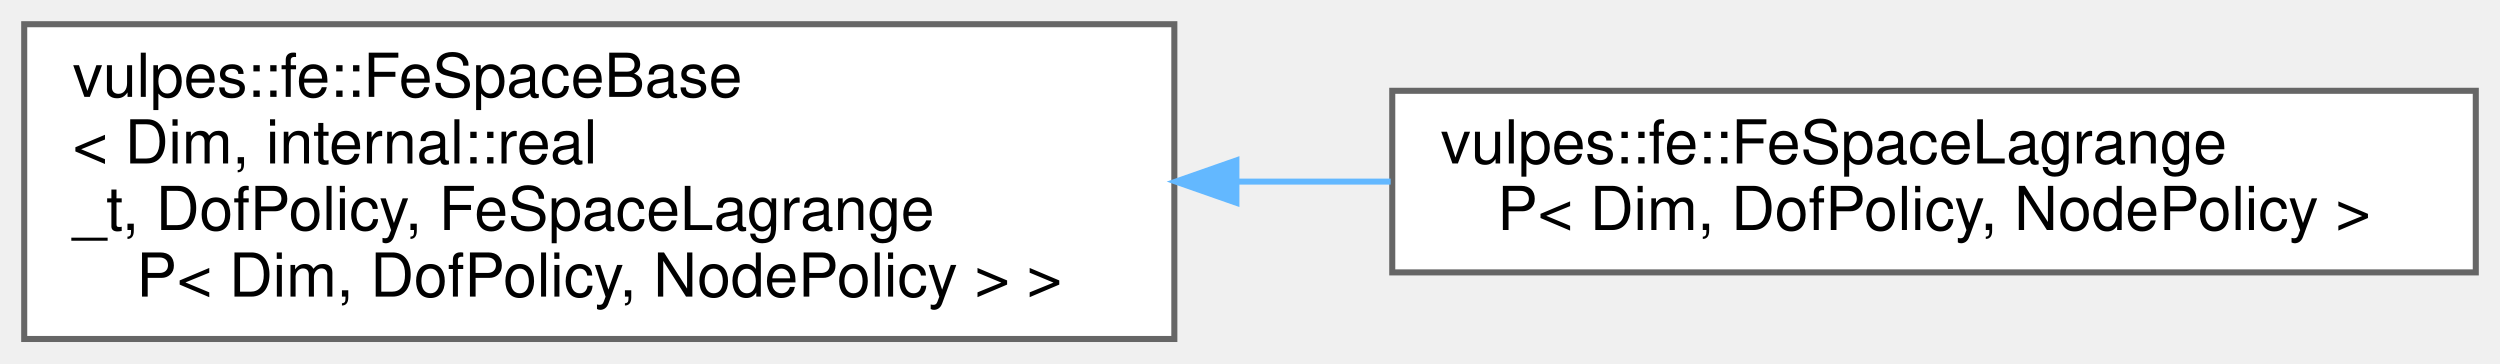
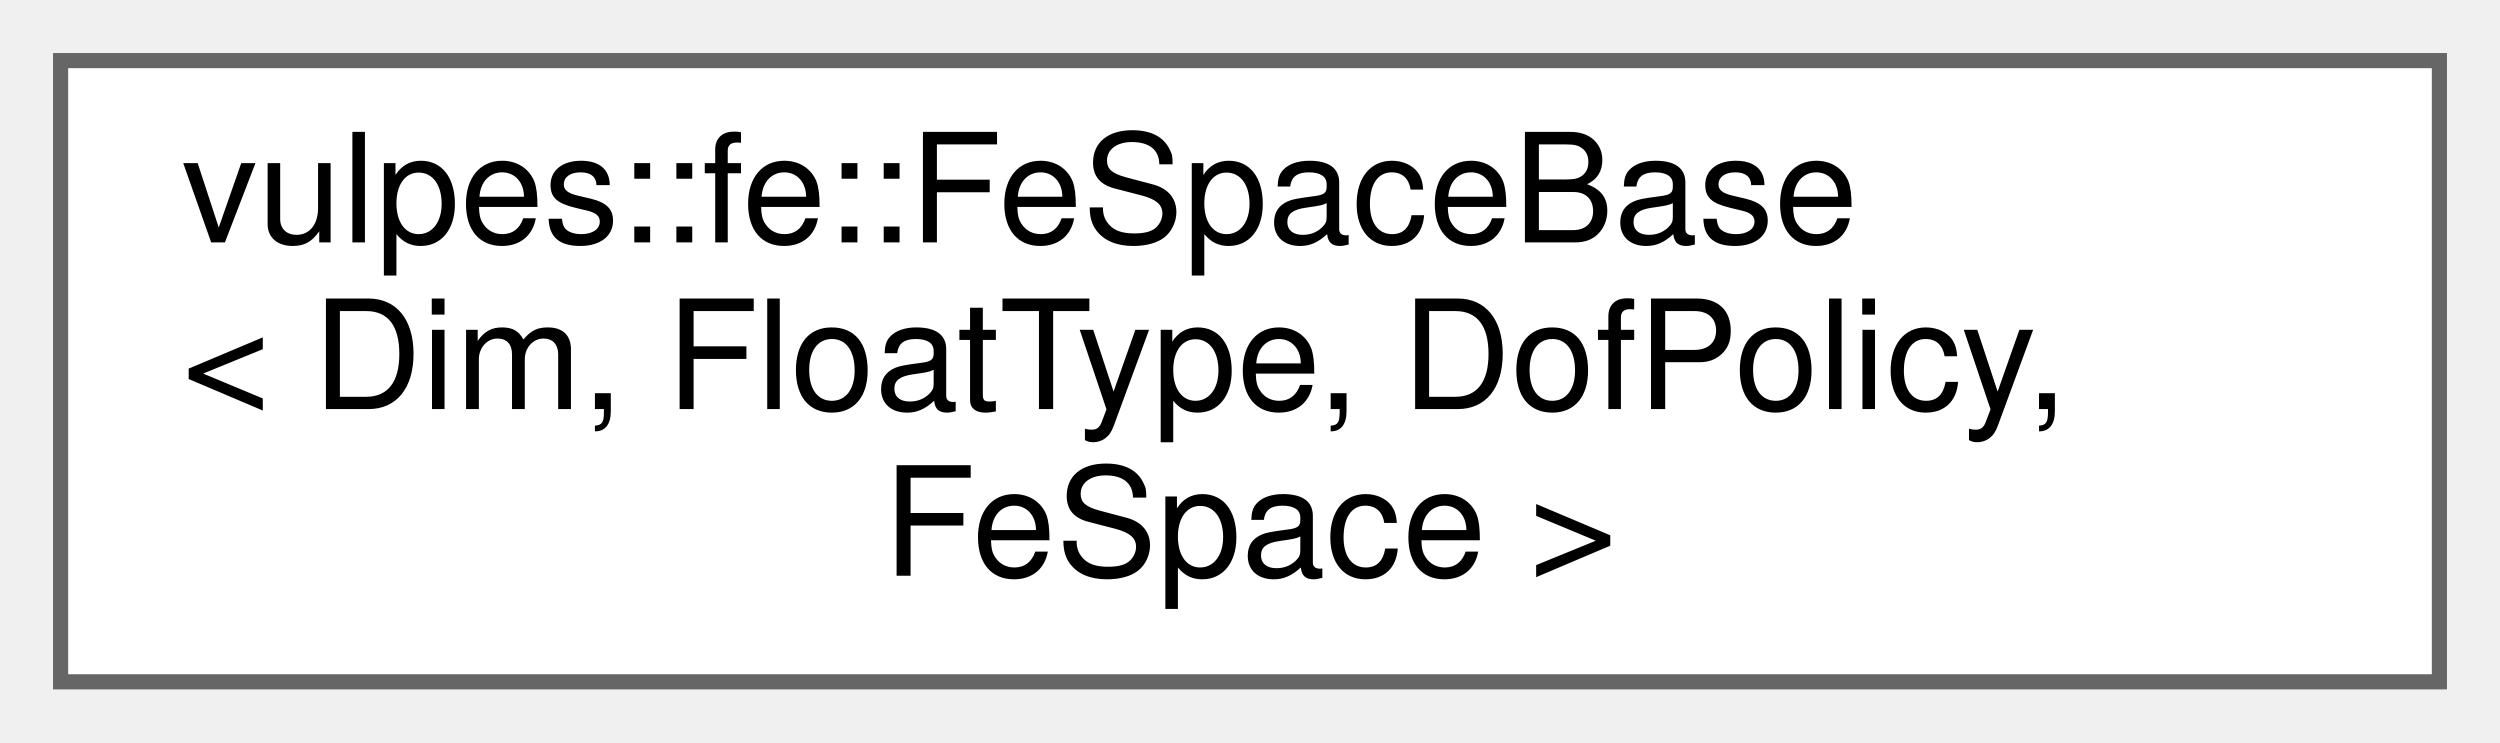
- <svg xmlns="http://www.w3.org/2000/svg" xmlns:xlink="http://www.w3.org/1999/xlink" width="413pt" height="60pt" viewBox="0.00 0.00 413.00 60.00">
-   <g id="graph0" class="graph" transform="scale(1 1) rotate(0) translate(4 56)">
+ <svg xmlns="http://www.w3.org/2000/svg" xmlns:xlink="http://www.w3.org/1999/xlink" width="165pt" height="49pt" viewBox="0.00 0.00 165.00 49.00">
+   <g id="graph0" class="graph" transform="scale(1 1) rotate(0) translate(4 45)">
    <g id="Node000000" class="node">
      <g id="a_Node000000">
-         <a xlink:href="classvulpes_1_1fe_1_1FeSpaceBase.html" target="_top" xlink:title=" ">
-           <polygon fill="white" stroke="#666666" points="190,-52 0,-52 0,0 190,0 190,-52" />
-           <text text-anchor="start" x="8" y="-40" font-family="Helvetica,sans-Serif" font-size="10.00">vulpes::fe::FeSpaceBase</text>
-           <text text-anchor="start" x="8" y="-29" font-family="Helvetica,sans-Serif" font-size="10.00">&lt; Dim, internal::real</text>
-           <text text-anchor="start" x="8" y="-18" font-family="Helvetica,sans-Serif" font-size="10.00">_t, DofPolicy, FeSpaceLagrange</text>
-           <text text-anchor="middle" x="95" y="-7" font-family="Helvetica,sans-Serif" font-size="10.00">P&lt; Dim, DofPolicy, NodePolicy &gt; &gt;</text>
-         </a>
-       </g>
-     </g>
-     <g id="Node000001" class="node">
-       <g id="a_Node000001">
-         <a xlink:href="classvulpes_1_1fe_1_1FeSpaceLagrangeP.html" target="_top" xlink:title="General finite element space on a simplex with (nodal) Lagrangian basis function, can be either conti...">
-           <polygon fill="white" stroke="#666666" points="405,-41 226,-41 226,-11 405,-11 405,-41" />
-           <text text-anchor="start" x="234" y="-29" font-family="Helvetica,sans-Serif" font-size="10.00">vulpes::fe::FeSpaceLagrange</text>
-           <text text-anchor="middle" x="315.5" y="-18" font-family="Helvetica,sans-Serif" font-size="10.00">P&lt; Dim, DofPolicy, NodePolicy &gt;</text>
-         </a>
-       </g>
-     </g>
-     <g id="edge56_Node000000_Node000001" class="edge">
-       <g id="a_edge56_Node000000_Node000001">
-         <a xlink:title=" ">
-           <path fill="none" stroke="#63b8ff" d="M200.51,-26C208.95,-26 217.43,-26 225.74,-26" />
-           <polygon fill="#63b8ff" stroke="#63b8ff" points="200.25,-22.5 190.25,-26 200.25,-29.5 200.25,-22.5" />
+         <a xlink:href="classvulpes_1_1fe_1_1FeSpaceBase.html" target="_top" xlink:title="Class describing the template for a FeSpace.">
+           <polygon fill="white" stroke="#666666" points="157,-41 0,-41 0,0 157,0 157,-41" />
+           <text text-anchor="start" x="8" y="-29" font-family="Helvetica,sans-Serif" font-size="10.00">vulpes::fe::FeSpaceBase</text>
+           <text text-anchor="start" x="8" y="-18" font-family="Helvetica,sans-Serif" font-size="10.00">&lt; Dim, FloatType, DofPolicy,</text>
+           <text text-anchor="middle" x="78.5" y="-7" font-family="Helvetica,sans-Serif" font-size="10.00"> FeSpace &gt;</text>
        </a>
      </g>
    </g>
  </g>
</svg>
